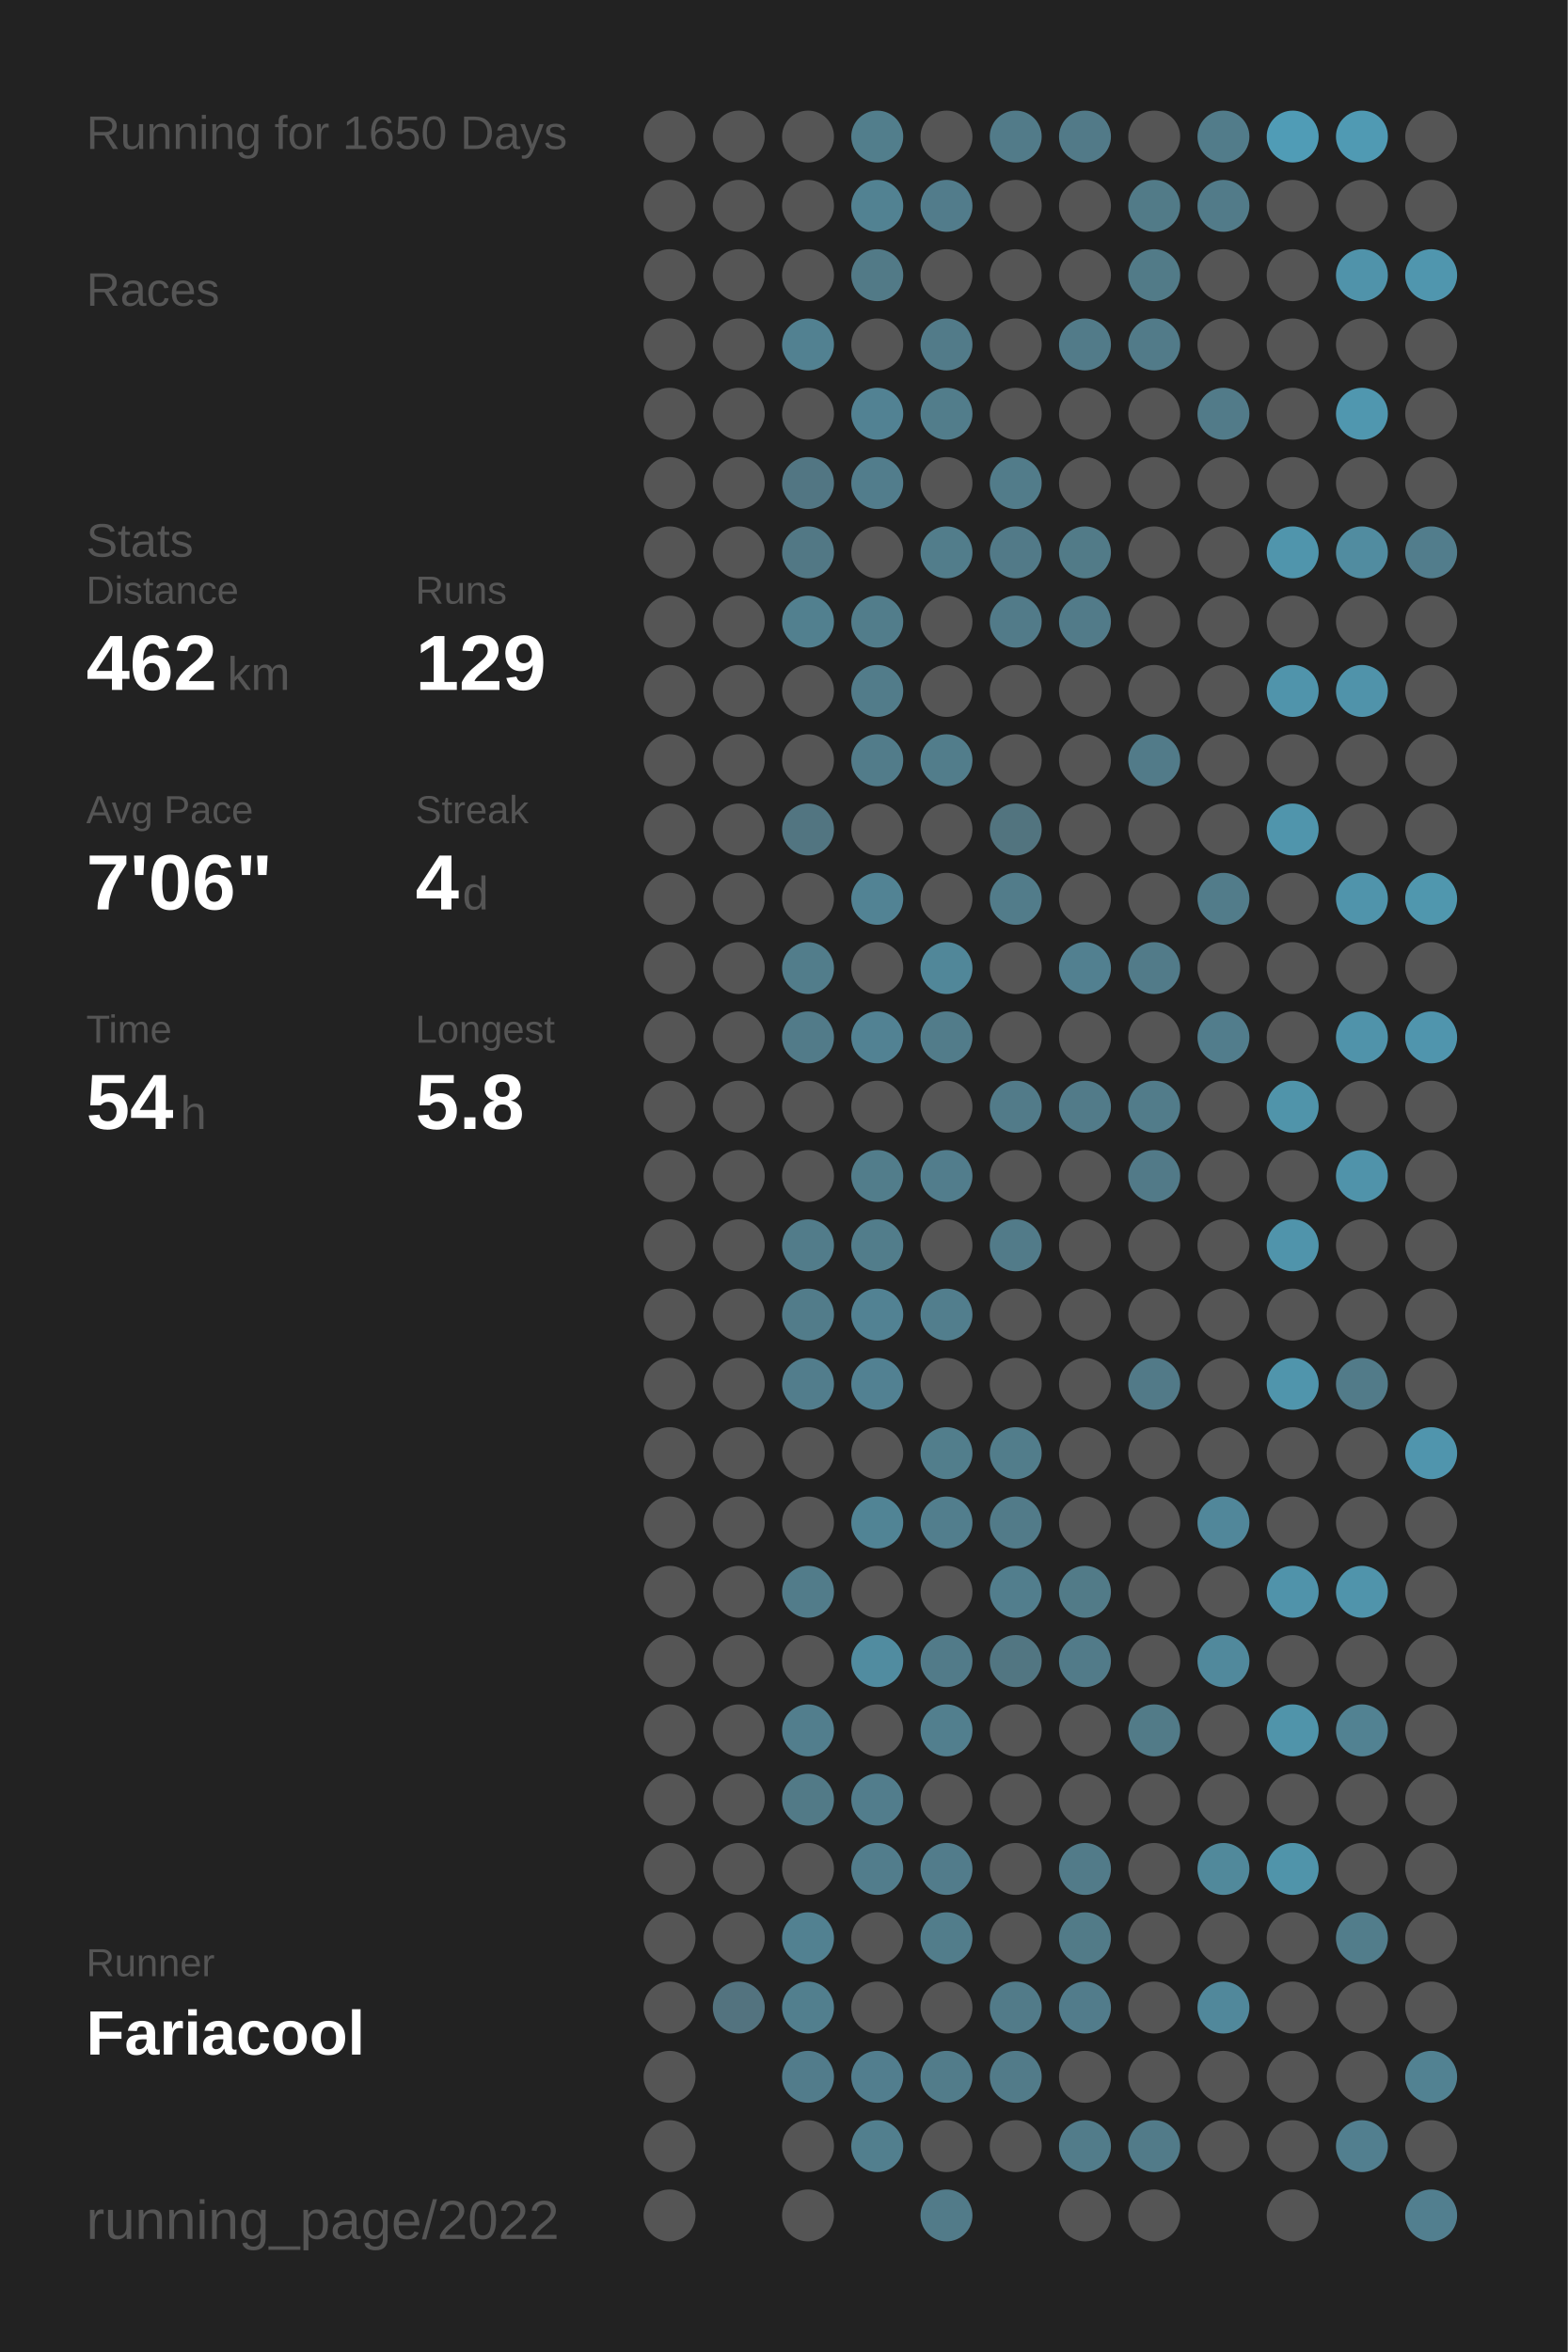
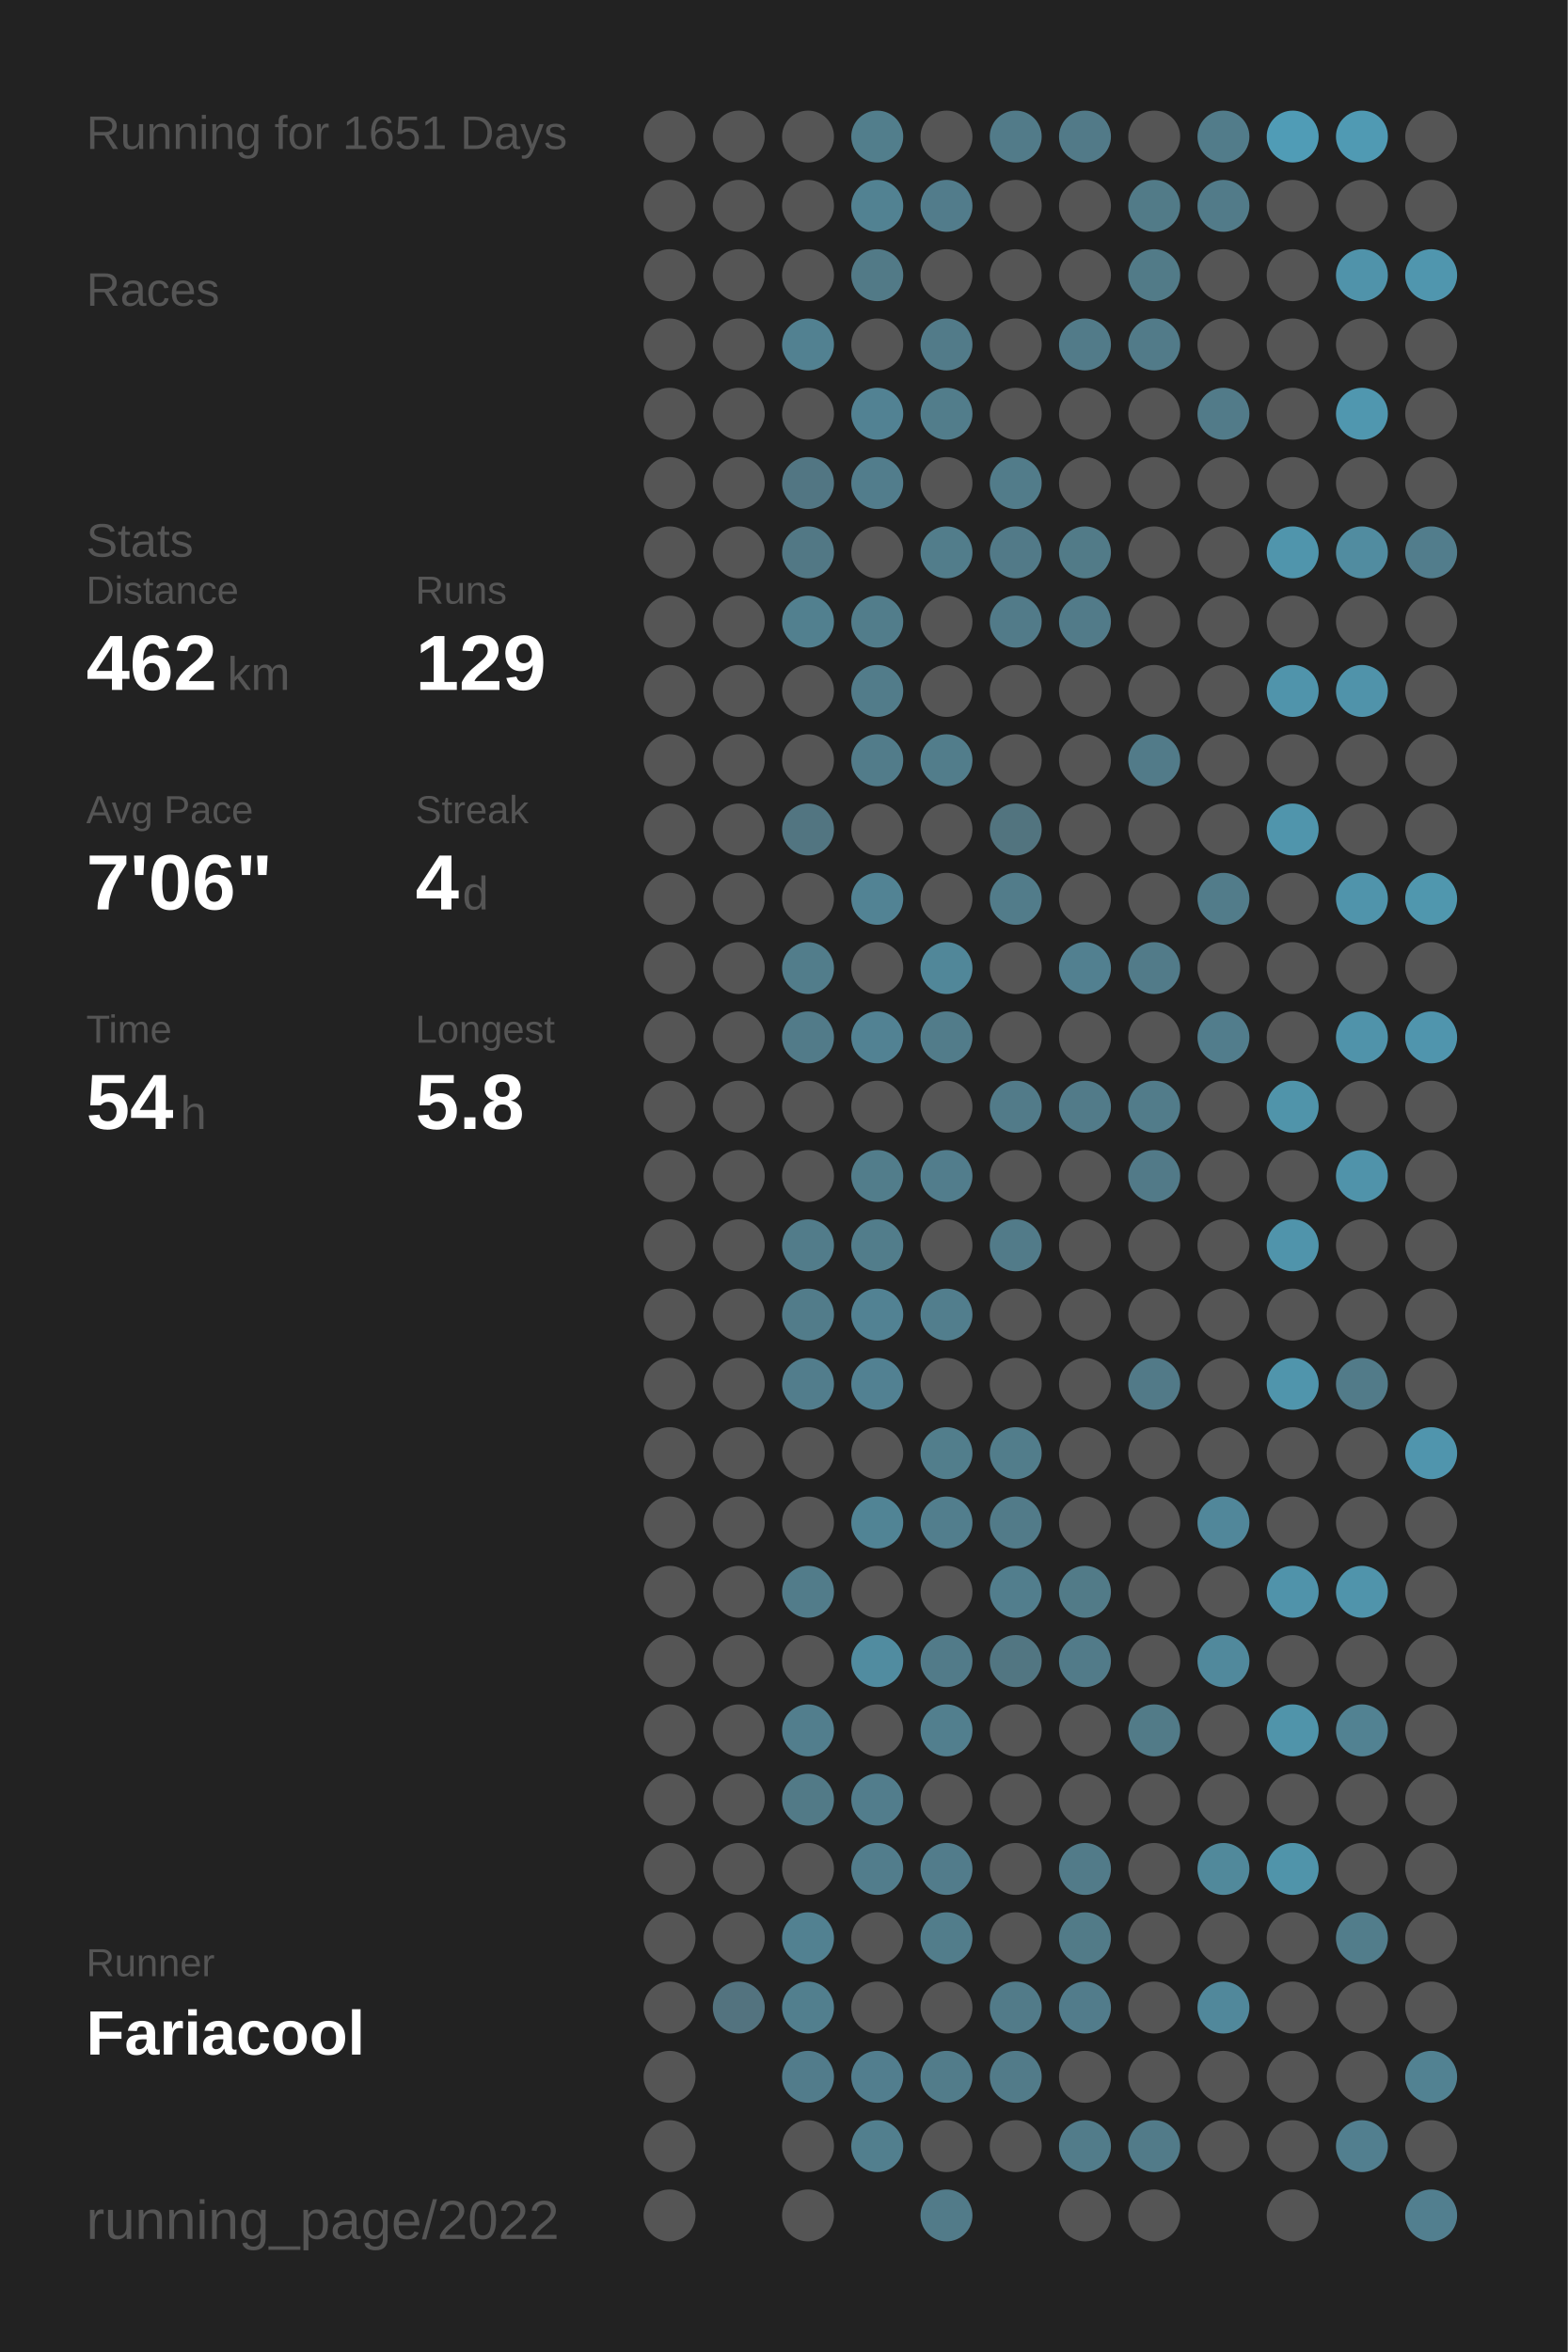
<svg xmlns="http://www.w3.org/2000/svg" baseProfile="full" height="300mm" version="1.1" viewBox="0,0,200,300" width="200mm">
  <defs />
  <rect fill="#222222" height="300" width="200" x="0" y="0" />
-   <text fill="#555555" style="font-size:6px; font-family:Arial;" x="11" y="19">Running for 1650 Days</text>
+   <text fill="#555555" style="font-size:6px; font-family:Arial;" x="11" y="19">Running for 1651 Days</text>
  <text fill="#555555" style="font-size:6px; font-family:Arial;" x="11" y="39">Races</text>
  <text fill="#555555" style="font-size:6px; font-family:Arial;" x="11" y="71">Stats</text>
  <text fill="#555555" style="font-size:5px; font-family:Arial;" x="11" y="77">Distance</text>
  <text fill="#FFFFFF" style="font-size:10px; font-family:Arial; font-weight:bold;" x="11" y="88">462</text>
  <text fill="#555555" style="font-size:6px; font-family:Arial;" x="29" y="88">km</text>
  <text fill="#555555" style="font-size:5px; font-family:Arial;" x="53" y="77">Runs</text>
  <text fill="#FFFFFF" style="font-size:10px; font-family:Arial; font-weight:bold;" x="53" y="88">129</text>
  <text fill="#555555" style="font-size:5px; font-family:Arial;" x="11" y="105">Avg Pace</text>
  <text fill="#FFFFFF" style="font-size:10px; font-family:Arial; font-weight:bold;" x="11" y="116">7'06"</text>
  <text fill="#555555" style="font-size:5px; font-family:Arial;" x="53" y="105">Streak</text>
  <text fill="#FFFFFF" style="font-size:10px; font-family:Arial; font-weight:bold;" x="53" y="116">4</text>
  <text fill="#555555" style="font-size:6px; font-family:Arial;" x="59" y="116">d</text>
  <text fill="#555555" style="font-size:5px; font-family:Arial;" x="11" y="133">Time</text>
  <text fill="#FFFFFF" style="font-size:10px; font-family:Arial; font-weight:bold;" x="11" y="144">54</text>
  <text fill="#555555" style="font-size:6px; font-family:Arial;" x="23" y="144">h</text>
  <text fill="#555555" style="font-size:5px; font-family:Arial;" x="53" y="133">Longest</text>
  <text fill="#FFFFFF" style="font-size:10px; font-family:Arial; font-weight:bold;" x="53" y="144">5.8</text>
  <text fill="#555555" style="font-size:5px; font-family:Arial;" x="11" y="252.065">Runner</text>
  <text fill="#FFFFFF" style="font-size:8px; font-family:Arial; font-weight:bold;" x="11" y="262.065">Fariacool</text>
  <text fill="#555555" style="font-size:7px; font-family:Arial;" x="11" y="285.581">running_page/2022</text>
  <circle cx="85.417" cy="17.419" fill="#555555" r="3.312" />
  <circle cx="85.417" cy="26.258" fill="#555555" r="3.312" />
  <circle cx="85.417" cy="35.097" fill="#555555" r="3.312" />
  <circle cx="85.417" cy="43.935" fill="#555555" r="3.312" />
  <circle cx="85.417" cy="52.774" fill="#555555" r="3.312" />
  <circle cx="85.417" cy="61.613" fill="#555555" r="3.312" />
  <circle cx="85.417" cy="70.452" fill="#555555" r="3.312" />
  <circle cx="85.417" cy="79.29" fill="#555555" r="3.312" />
  <circle cx="85.417" cy="88.129" fill="#555555" r="3.312" />
  <circle cx="85.417" cy="96.968" fill="#555555" r="3.312" />
  <circle cx="85.417" cy="105.806" fill="#555555" r="3.312" />
  <circle cx="85.417" cy="114.645" fill="#555555" r="3.312" />
  <circle cx="85.417" cy="123.484" fill="#555555" r="3.312" />
  <circle cx="85.417" cy="132.323" fill="#555555" r="3.312" />
  <circle cx="85.417" cy="141.161" fill="#555555" r="3.312" />
  <circle cx="85.417" cy="150" fill="#555555" r="3.312" />
  <circle cx="85.417" cy="158.839" fill="#555555" r="3.312" />
  <circle cx="85.417" cy="167.677" fill="#555555" r="3.312" />
  <circle cx="85.417" cy="176.516" fill="#555555" r="3.312" />
  <circle cx="85.417" cy="185.355" fill="#555555" r="3.312" />
  <circle cx="85.417" cy="194.194" fill="#555555" r="3.312" />
  <circle cx="85.417" cy="203.032" fill="#555555" r="3.312" />
  <circle cx="85.417" cy="211.871" fill="#555555" r="3.312" />
  <circle cx="85.417" cy="220.71" fill="#555555" r="3.312" />
  <circle cx="85.417" cy="229.548" fill="#555555" r="3.312" />
  <circle cx="85.417" cy="238.387" fill="#555555" r="3.312" />
  <circle cx="85.417" cy="247.226" fill="#555555" r="3.312" />
  <circle cx="85.417" cy="256.065" fill="#555555" r="3.312" />
  <circle cx="85.417" cy="264.903" fill="#555555" r="3.312" />
  <circle cx="85.417" cy="273.742" fill="#555555" r="3.312" />
  <circle cx="85.417" cy="282.581" fill="#555555" r="3.312" />
  <circle cx="94.25" cy="17.419" fill="#555555" r="3.312" />
  <circle cx="94.25" cy="26.258" fill="#555555" r="3.312" />
  <circle cx="94.25" cy="35.097" fill="#555555" r="3.312" />
  <circle cx="94.25" cy="43.935" fill="#555555" r="3.312" />
  <circle cx="94.25" cy="52.774" fill="#555555" r="3.312" />
  <circle cx="94.25" cy="61.613" fill="#555555" r="3.312" />
  <circle cx="94.25" cy="70.452" fill="#555555" r="3.312" />
  <circle cx="94.25" cy="79.29" fill="#555555" r="3.312" />
  <circle cx="94.25" cy="88.129" fill="#555555" r="3.312" />
  <circle cx="94.25" cy="96.968" fill="#555555" r="3.312" />
  <circle cx="94.25" cy="105.806" fill="#555555" r="3.312" />
  <circle cx="94.25" cy="114.645" fill="#555555" r="3.312" />
  <circle cx="94.25" cy="123.484" fill="#555555" r="3.312" />
  <circle cx="94.25" cy="132.323" fill="#555555" r="3.312" />
  <circle cx="94.25" cy="141.161" fill="#555555" r="3.312" />
  <circle cx="94.25" cy="150" fill="#555555" r="3.312" />
  <circle cx="94.25" cy="158.839" fill="#555555" r="3.312" />
  <circle cx="94.25" cy="167.677" fill="#555555" r="3.312" />
  <circle cx="94.25" cy="176.516" fill="#555555" r="3.312" />
  <circle cx="94.25" cy="185.355" fill="#555555" r="3.312" />
  <circle cx="94.25" cy="194.194" fill="#555555" r="3.312" />
  <circle cx="94.25" cy="203.032" fill="#555555" r="3.312" />
  <circle cx="94.25" cy="211.871" fill="#555555" r="3.312" />
  <circle cx="94.25" cy="220.71" fill="#555555" r="3.312" />
  <circle cx="94.25" cy="229.548" fill="#555555" r="3.312" />
  <circle cx="94.25" cy="238.387" fill="#555555" r="3.312" />
  <circle cx="94.25" cy="247.226" fill="#555555" r="3.312" />
  <circle cx="94.25" cy="256.065" fill="#53737f" r="3.312" />
  <circle cx="103.083" cy="17.419" fill="#555555" r="3.312" />
  <circle cx="103.083" cy="26.258" fill="#555555" r="3.312" />
  <circle cx="103.083" cy="35.097" fill="#555555" r="3.312" />
  <circle cx="103.083" cy="43.935" fill="#528191" r="3.312" />
  <circle cx="103.083" cy="52.774" fill="#555555" r="3.312" />
  <circle cx="103.083" cy="61.613" fill="#527683" r="3.312" />
  <circle cx="103.083" cy="70.452" fill="#527885" r="3.312" />
  <circle cx="103.083" cy="79.29" fill="#52808f" r="3.312" />
  <circle cx="103.083" cy="88.129" fill="#555555" r="3.312" />
  <circle cx="103.083" cy="96.968" fill="#555555" r="3.312" />
  <circle cx="103.083" cy="105.806" fill="#527581" r="3.312" />
  <circle cx="103.083" cy="114.645" fill="#555555" r="3.312" />
  <circle cx="103.083" cy="123.484" fill="#527d8b" r="3.312" />
  <circle cx="103.083" cy="132.323" fill="#527b89" r="3.312" />
  <circle cx="103.083" cy="141.161" fill="#555555" r="3.312" />
  <circle cx="103.083" cy="150" fill="#555555" r="3.312" />
  <circle cx="103.083" cy="158.839" fill="#527c8a" r="3.312" />
  <circle cx="103.083" cy="167.677" fill="#527c8a" r="3.312" />
  <circle cx="103.083" cy="176.516" fill="#527d8c" r="3.312" />
  <circle cx="103.083" cy="185.355" fill="#555555" r="3.312" />
  <circle cx="103.083" cy="194.194" fill="#555555" r="3.312" />
  <circle cx="103.083" cy="203.032" fill="#527c8a" r="3.312" />
  <circle cx="103.083" cy="211.871" fill="#555555" r="3.312" />
  <circle cx="103.083" cy="220.71" fill="#527e8d" r="3.312" />
  <circle cx="103.083" cy="229.548" fill="#527a87" r="3.312" />
  <circle cx="103.083" cy="238.387" fill="#555555" r="3.312" />
  <circle cx="103.083" cy="247.226" fill="#528191" r="3.312" />
  <circle cx="103.083" cy="256.065" fill="#527f8e" r="3.312" />
  <circle cx="103.083" cy="264.903" fill="#527c8b" r="3.312" />
  <circle cx="103.083" cy="273.742" fill="#555555" r="3.312" />
  <circle cx="103.083" cy="282.581" fill="#555555" r="3.312" />
  <circle cx="111.917" cy="17.419" fill="#527e8c" r="3.312" />
  <circle cx="111.917" cy="26.258" fill="#528292" r="3.312" />
  <circle cx="111.917" cy="35.097" fill="#527a87" r="3.312" />
  <circle cx="111.917" cy="43.935" fill="#555555" r="3.312" />
  <circle cx="111.917" cy="52.774" fill="#528293" r="3.312" />
  <circle cx="111.917" cy="61.613" fill="#527d8c" r="3.312" />
  <circle cx="111.917" cy="70.452" fill="#555555" r="3.312" />
  <circle cx="111.917" cy="79.29" fill="#527d8b" r="3.312" />
  <circle cx="111.917" cy="88.129" fill="#527c8a" r="3.312" />
  <circle cx="111.917" cy="96.968" fill="#527c8a" r="3.312" />
  <circle cx="111.917" cy="105.806" fill="#555555" r="3.312" />
  <circle cx="111.917" cy="114.645" fill="#528394" r="3.312" />
  <circle cx="111.917" cy="123.484" fill="#555555" r="3.312" />
  <circle cx="111.917" cy="132.323" fill="#528293" r="3.312" />
  <circle cx="111.917" cy="141.161" fill="#555555" r="3.312" />
  <circle cx="111.917" cy="150" fill="#527d8b" r="3.312" />
  <circle cx="111.917" cy="158.839" fill="#527d8b" r="3.312" />
  <circle cx="111.917" cy="167.677" fill="#528293" r="3.312" />
  <circle cx="111.917" cy="176.516" fill="#528192" r="3.312" />
  <circle cx="111.917" cy="185.355" fill="#555555" r="3.312" />
  <circle cx="111.917" cy="194.194" fill="#518495" r="3.312" />
  <circle cx="111.917" cy="203.032" fill="#555555" r="3.312" />
  <circle cx="111.917" cy="211.871" fill="#518ca0" r="3.312" />
  <circle cx="111.917" cy="220.71" fill="#555555" r="3.312" />
  <circle cx="111.917" cy="229.548" fill="#527d8c" r="3.312" />
  <circle cx="111.917" cy="238.387" fill="#527d8c" r="3.312" />
  <circle cx="111.917" cy="247.226" fill="#555555" r="3.312" />
  <circle cx="111.917" cy="256.065" fill="#555555" r="3.312" />
  <circle cx="111.917" cy="264.903" fill="#527e8e" r="3.312" />
  <circle cx="111.917" cy="273.742" fill="#527f8e" r="3.312" />
  <circle cx="120.75" cy="17.419" fill="#555555" r="3.312" />
  <circle cx="120.75" cy="26.258" fill="#527c8b" r="3.312" />
  <circle cx="120.75" cy="35.097" fill="#555555" r="3.312" />
  <circle cx="120.75" cy="43.935" fill="#527b89" r="3.312" />
  <circle cx="120.75" cy="52.774" fill="#527d8b" r="3.312" />
  <circle cx="120.75" cy="61.613" fill="#555555" r="3.312" />
  <circle cx="120.75" cy="70.452" fill="#527d8b" r="3.312" />
  <circle cx="120.75" cy="79.29" fill="#555555" r="3.312" />
  <circle cx="120.75" cy="88.129" fill="#555555" r="3.312" />
  <circle cx="120.75" cy="96.968" fill="#527d8b" r="3.312" />
  <circle cx="120.75" cy="105.806" fill="#555555" r="3.312" />
  <circle cx="120.75" cy="114.645" fill="#555555" r="3.312" />
  <circle cx="120.75" cy="123.484" fill="#518799" r="3.312" />
  <circle cx="120.75" cy="132.323" fill="#527c8a" r="3.312" />
  <circle cx="120.75" cy="141.161" fill="#555555" r="3.312" />
  <circle cx="120.75" cy="150" fill="#527d8c" r="3.312" />
  <circle cx="120.75" cy="158.839" fill="#555555" r="3.312" />
  <circle cx="120.75" cy="167.677" fill="#527e8d" r="3.312" />
  <circle cx="120.75" cy="176.516" fill="#555555" r="3.312" />
  <circle cx="120.75" cy="185.355" fill="#527e8c" r="3.312" />
  <circle cx="120.75" cy="194.194" fill="#527e8d" r="3.312" />
  <circle cx="120.75" cy="203.032" fill="#555555" r="3.312" />
  <circle cx="120.75" cy="211.871" fill="#527b89" r="3.312" />
  <circle cx="120.75" cy="220.71" fill="#527f8e" r="3.312" />
  <circle cx="120.75" cy="229.548" fill="#555555" r="3.312" />
  <circle cx="120.75" cy="238.387" fill="#527c8b" r="3.312" />
  <circle cx="120.75" cy="247.226" fill="#527d8b" r="3.312" />
  <circle cx="120.75" cy="256.065" fill="#555555" r="3.312" />
  <circle cx="120.75" cy="264.903" fill="#527c8a" r="3.312" />
  <circle cx="120.75" cy="273.742" fill="#555555" r="3.312" />
  <circle cx="120.75" cy="282.581" fill="#527b89" r="3.312" />
  <circle cx="129.583" cy="17.419" fill="#527b89" r="3.312" />
  <circle cx="129.583" cy="26.258" fill="#555555" r="3.312" />
  <circle cx="129.583" cy="35.097" fill="#555555" r="3.312" />
  <circle cx="129.583" cy="43.935" fill="#555555" r="3.312" />
  <circle cx="129.583" cy="52.774" fill="#555555" r="3.312" />
  <circle cx="129.583" cy="61.613" fill="#527c8a" r="3.312" />
  <circle cx="129.583" cy="70.452" fill="#527a88" r="3.312" />
  <circle cx="129.583" cy="79.29" fill="#527b89" r="3.312" />
  <circle cx="129.583" cy="88.129" fill="#555555" r="3.312" />
  <circle cx="129.583" cy="96.968" fill="#555555" r="3.312" />
  <circle cx="129.583" cy="105.806" fill="#52747f" r="3.312" />
  <circle cx="129.583" cy="114.645" fill="#527c8a" r="3.312" />
  <circle cx="129.583" cy="123.484" fill="#555555" r="3.312" />
  <circle cx="129.583" cy="132.323" fill="#555555" r="3.312" />
  <circle cx="129.583" cy="141.161" fill="#527b89" r="3.312" />
  <circle cx="129.583" cy="150" fill="#555555" r="3.312" />
  <circle cx="129.583" cy="158.839" fill="#527b89" r="3.312" />
  <circle cx="129.583" cy="167.677" fill="#555555" r="3.312" />
  <circle cx="129.583" cy="176.516" fill="#555555" r="3.312" />
  <circle cx="129.583" cy="185.355" fill="#527d8b" r="3.312" />
  <circle cx="129.583" cy="194.194" fill="#527b89" r="3.312" />
  <circle cx="129.583" cy="203.032" fill="#527e8d" r="3.312" />
  <circle cx="129.583" cy="211.871" fill="#527682" r="3.312" />
  <circle cx="129.583" cy="220.71" fill="#555555" r="3.312" />
  <circle cx="129.583" cy="229.548" fill="#555555" r="3.312" />
  <circle cx="129.583" cy="238.387" fill="#555555" r="3.312" />
  <circle cx="129.583" cy="247.226" fill="#555555" r="3.312" />
  <circle cx="129.583" cy="256.065" fill="#527b89" r="3.312" />
  <circle cx="129.583" cy="264.903" fill="#527b89" r="3.312" />
  <circle cx="129.583" cy="273.742" fill="#555555" r="3.312" />
  <circle cx="138.417" cy="17.419" fill="#527a88" r="3.312" />
  <circle cx="138.417" cy="26.258" fill="#555555" r="3.312" />
  <circle cx="138.417" cy="35.097" fill="#555555" r="3.312" />
  <circle cx="138.417" cy="43.935" fill="#527b89" r="3.312" />
  <circle cx="138.417" cy="52.774" fill="#555555" r="3.312" />
  <circle cx="138.417" cy="61.613" fill="#555555" r="3.312" />
  <circle cx="138.417" cy="70.452" fill="#527b88" r="3.312" />
  <circle cx="138.417" cy="79.29" fill="#527b89" r="3.312" />
  <circle cx="138.417" cy="88.129" fill="#555555" r="3.312" />
  <circle cx="138.417" cy="96.968" fill="#555555" r="3.312" />
  <circle cx="138.417" cy="105.806" fill="#555555" r="3.312" />
  <circle cx="138.417" cy="114.645" fill="#555555" r="3.312" />
  <circle cx="138.417" cy="123.484" fill="#528090" r="3.312" />
  <circle cx="138.417" cy="132.323" fill="#555555" r="3.312" />
  <circle cx="138.417" cy="141.161" fill="#527b89" r="3.312" />
  <circle cx="138.417" cy="150" fill="#555555" r="3.312" />
  <circle cx="138.417" cy="158.839" fill="#555555" r="3.312" />
  <circle cx="138.417" cy="167.677" fill="#555555" r="3.312" />
  <circle cx="138.417" cy="176.516" fill="#555555" r="3.312" />
  <circle cx="138.417" cy="185.355" fill="#555555" r="3.312" />
  <circle cx="138.417" cy="194.194" fill="#555555" r="3.312" />
  <circle cx="138.417" cy="203.032" fill="#527b88" r="3.312" />
  <circle cx="138.417" cy="211.871" fill="#527b89" r="3.312" />
  <circle cx="138.417" cy="220.71" fill="#555555" r="3.312" />
  <circle cx="138.417" cy="229.548" fill="#555555" r="3.312" />
  <circle cx="138.417" cy="238.387" fill="#527b89" r="3.312" />
  <circle cx="138.417" cy="247.226" fill="#527b88" r="3.312" />
  <circle cx="138.417" cy="256.065" fill="#527c8b" r="3.312" />
  <circle cx="138.417" cy="264.903" fill="#555555" r="3.312" />
  <circle cx="138.417" cy="273.742" fill="#527c8a" r="3.312" />
  <circle cx="138.417" cy="282.581" fill="#555555" r="3.312" />
  <circle cx="147.25" cy="17.419" fill="#555555" r="3.312" />
  <circle cx="147.25" cy="26.258" fill="#527b88" r="3.312" />
  <circle cx="147.25" cy="35.097" fill="#527b88" r="3.312" />
  <circle cx="147.25" cy="43.935" fill="#527b89" r="3.312" />
  <circle cx="147.25" cy="52.774" fill="#555555" r="3.312" />
  <circle cx="147.25" cy="61.613" fill="#555555" r="3.312" />
  <circle cx="147.25" cy="70.452" fill="#555555" r="3.312" />
  <circle cx="147.25" cy="79.29" fill="#555555" r="3.312" />
  <circle cx="147.25" cy="88.129" fill="#555555" r="3.312" />
  <circle cx="147.25" cy="96.968" fill="#527b89" r="3.312" />
  <circle cx="147.25" cy="105.806" fill="#555555" r="3.312" />
  <circle cx="147.25" cy="114.645" fill="#555555" r="3.312" />
  <circle cx="147.25" cy="123.484" fill="#527b89" r="3.312" />
  <circle cx="147.25" cy="132.323" fill="#555555" r="3.312" />
  <circle cx="147.25" cy="141.161" fill="#527c8a" r="3.312" />
  <circle cx="147.25" cy="150" fill="#527a88" r="3.312" />
  <circle cx="147.25" cy="158.839" fill="#555555" r="3.312" />
  <circle cx="147.25" cy="167.677" fill="#555555" r="3.312" />
  <circle cx="147.25" cy="176.516" fill="#527a88" r="3.312" />
  <circle cx="147.25" cy="185.355" fill="#555555" r="3.312" />
  <circle cx="147.25" cy="194.194" fill="#555555" r="3.312" />
  <circle cx="147.25" cy="203.032" fill="#555555" r="3.312" />
  <circle cx="147.25" cy="211.871" fill="#555555" r="3.312" />
  <circle cx="147.25" cy="220.71" fill="#527b88" r="3.312" />
  <circle cx="147.25" cy="229.548" fill="#555555" r="3.312" />
  <circle cx="147.25" cy="238.387" fill="#555555" r="3.312" />
  <circle cx="147.25" cy="247.226" fill="#555555" r="3.312" />
  <circle cx="147.25" cy="256.065" fill="#555555" r="3.312" />
  <circle cx="147.25" cy="264.903" fill="#555555" r="3.312" />
  <circle cx="147.25" cy="273.742" fill="#527b89" r="3.312" />
  <circle cx="147.25" cy="282.581" fill="#555555" r="3.312" />
  <circle cx="156.083" cy="17.419" fill="#527c8a" r="3.312" />
  <circle cx="156.083" cy="26.258" fill="#527b89" r="3.312" />
  <circle cx="156.083" cy="35.097" fill="#555555" r="3.312" />
  <circle cx="156.083" cy="43.935" fill="#555555" r="3.312" />
  <circle cx="156.083" cy="52.774" fill="#527b89" r="3.312" />
  <circle cx="156.083" cy="61.613" fill="#555555" r="3.312" />
  <circle cx="156.083" cy="70.452" fill="#555555" r="3.312" />
  <circle cx="156.083" cy="79.29" fill="#555555" r="3.312" />
  <circle cx="156.083" cy="88.129" fill="#555555" r="3.312" />
  <circle cx="156.083" cy="96.968" fill="#555555" r="3.312" />
  <circle cx="156.083" cy="105.806" fill="#555555" r="3.312" />
  <circle cx="156.083" cy="114.645" fill="#527c8a" r="3.312" />
  <circle cx="156.083" cy="123.484" fill="#555555" r="3.312" />
  <circle cx="156.083" cy="132.323" fill="#527d8c" r="3.312" />
  <circle cx="156.083" cy="141.161" fill="#555555" r="3.312" />
  <circle cx="156.083" cy="150" fill="#555555" r="3.312" />
  <circle cx="156.083" cy="158.839" fill="#555555" r="3.312" />
  <circle cx="156.083" cy="167.677" fill="#555555" r="3.312" />
  <circle cx="156.083" cy="176.516" fill="#555555" r="3.312" />
  <circle cx="156.083" cy="185.355" fill="#555555" r="3.312" />
  <circle cx="156.083" cy="194.194" fill="#51879a" r="3.312" />
  <circle cx="156.083" cy="203.032" fill="#555555" r="3.312" />
  <circle cx="156.083" cy="211.871" fill="#51899c" r="3.312" />
  <circle cx="156.083" cy="220.71" fill="#555555" r="3.312" />
  <circle cx="156.083" cy="229.548" fill="#555555" r="3.312" />
  <circle cx="156.083" cy="238.387" fill="#51899b" r="3.312" />
  <circle cx="156.083" cy="247.226" fill="#555555" r="3.312" />
  <circle cx="156.083" cy="256.065" fill="#51889b" r="3.312" />
  <circle cx="156.083" cy="264.903" fill="#555555" r="3.312" />
  <circle cx="156.083" cy="273.742" fill="#555555" r="3.312" />
  <circle cx="164.917" cy="17.419" fill="#509cb6" r="3.312" />
  <circle cx="164.917" cy="26.258" fill="#555555" r="3.312" />
  <circle cx="164.917" cy="35.097" fill="#555555" r="3.312" />
  <circle cx="164.917" cy="43.935" fill="#555555" r="3.312" />
  <circle cx="164.917" cy="52.774" fill="#555555" r="3.312" />
  <circle cx="164.917" cy="61.613" fill="#555555" r="3.312" />
  <circle cx="164.917" cy="70.452" fill="#5095ac" r="3.312" />
  <circle cx="164.917" cy="79.29" fill="#555555" r="3.312" />
  <circle cx="164.917" cy="88.129" fill="#5094ab" r="3.312" />
  <circle cx="164.917" cy="96.968" fill="#555555" r="3.312" />
  <circle cx="164.917" cy="105.806" fill="#5095ac" r="3.312" />
  <circle cx="164.917" cy="114.645" fill="#555555" r="3.312" />
  <circle cx="164.917" cy="123.484" fill="#555555" r="3.312" />
  <circle cx="164.917" cy="132.323" fill="#555555" r="3.312" />
  <circle cx="164.917" cy="141.161" fill="#5094aa" r="3.312" />
  <circle cx="164.917" cy="150" fill="#555555" r="3.312" />
  <circle cx="164.917" cy="158.839" fill="#5094ab" r="3.312" />
  <circle cx="164.917" cy="167.677" fill="#555555" r="3.312" />
  <circle cx="164.917" cy="176.516" fill="#5095ac" r="3.312" />
  <circle cx="164.917" cy="185.355" fill="#555555" r="3.312" />
  <circle cx="164.917" cy="194.194" fill="#555555" r="3.312" />
  <circle cx="164.917" cy="203.032" fill="#5093aa" r="3.312" />
  <circle cx="164.917" cy="211.871" fill="#555555" r="3.312" />
  <circle cx="164.917" cy="220.71" fill="#5094aa" r="3.312" />
  <circle cx="164.917" cy="229.548" fill="#555555" r="3.312" />
  <circle cx="164.917" cy="238.387" fill="#5094aa" r="3.312" />
  <circle cx="164.917" cy="247.226" fill="#555555" r="3.312" />
  <circle cx="164.917" cy="256.065" fill="#555555" r="3.312" />
  <circle cx="164.917" cy="264.903" fill="#555555" r="3.312" />
  <circle cx="164.917" cy="273.742" fill="#555555" r="3.312" />
  <circle cx="164.917" cy="282.581" fill="#555555" r="3.312" />
  <circle cx="173.75" cy="17.419" fill="#509ab3" r="3.312" />
  <circle cx="173.75" cy="26.258" fill="#555555" r="3.312" />
  <circle cx="173.75" cy="35.097" fill="#5093aa" r="3.312" />
  <circle cx="173.75" cy="43.935" fill="#555555" r="3.312" />
  <circle cx="173.75" cy="52.774" fill="#5097af" r="3.312" />
  <circle cx="173.75" cy="61.613" fill="#555555" r="3.312" />
  <circle cx="173.75" cy="70.452" fill="#518ca0" r="3.312" />
  <circle cx="173.75" cy="79.29" fill="#555555" r="3.312" />
  <circle cx="173.75" cy="88.129" fill="#5093aa" r="3.312" />
  <circle cx="173.75" cy="96.968" fill="#555555" r="3.312" />
  <circle cx="173.75" cy="105.806" fill="#555555" r="3.312" />
  <circle cx="173.75" cy="114.645" fill="#5094ab" r="3.312" />
  <circle cx="173.75" cy="123.484" fill="#555555" r="3.312" />
  <circle cx="173.75" cy="132.323" fill="#5093aa" r="3.312" />
  <circle cx="173.75" cy="141.161" fill="#555555" r="3.312" />
  <circle cx="173.75" cy="150" fill="#5093aa" r="3.312" />
  <circle cx="173.75" cy="158.839" fill="#555555" r="3.312" />
  <circle cx="173.75" cy="167.677" fill="#555555" r="3.312" />
  <circle cx="173.75" cy="176.516" fill="#527b89" r="3.312" />
  <circle cx="173.75" cy="185.355" fill="#555555" r="3.312" />
  <circle cx="173.75" cy="194.194" fill="#555555" r="3.312" />
  <circle cx="173.75" cy="203.032" fill="#5094ab" r="3.312" />
  <circle cx="173.75" cy="211.871" fill="#555555" r="3.312" />
  <circle cx="173.75" cy="220.71" fill="#528292" r="3.312" />
  <circle cx="173.75" cy="229.548" fill="#555555" r="3.312" />
  <circle cx="173.75" cy="238.387" fill="#555555" r="3.312" />
  <circle cx="173.75" cy="247.226" fill="#527d8b" r="3.312" />
  <circle cx="173.75" cy="256.065" fill="#555555" r="3.312" />
  <circle cx="173.75" cy="264.903" fill="#555555" r="3.312" />
  <circle cx="173.75" cy="273.742" fill="#527f8f" r="3.312" />
  <circle cx="182.583" cy="17.419" fill="#555555" r="3.312" />
  <circle cx="182.583" cy="26.258" fill="#555555" r="3.312" />
  <circle cx="182.583" cy="35.097" fill="#5096ae" r="3.312" />
  <circle cx="182.583" cy="43.935" fill="#555555" r="3.312" />
  <circle cx="182.583" cy="52.774" fill="#555555" r="3.312" />
  <circle cx="182.583" cy="61.613" fill="#555555" r="3.312" />
  <circle cx="182.583" cy="70.452" fill="#527d8c" r="3.312" />
  <circle cx="182.583" cy="79.29" fill="#555555" r="3.312" />
  <circle cx="182.583" cy="88.129" fill="#555555" r="3.312" />
  <circle cx="182.583" cy="96.968" fill="#555555" r="3.312" />
  <circle cx="182.583" cy="105.806" fill="#555555" r="3.312" />
  <circle cx="182.583" cy="114.645" fill="#5097ae" r="3.312" />
  <circle cx="182.583" cy="123.484" fill="#555555" r="3.312" />
  <circle cx="182.583" cy="132.323" fill="#5095ad" r="3.312" />
  <circle cx="182.583" cy="141.161" fill="#555555" r="3.312" />
  <circle cx="182.583" cy="150" fill="#555555" r="3.312" />
  <circle cx="182.583" cy="158.839" fill="#555555" r="3.312" />
  <circle cx="182.583" cy="167.677" fill="#555555" r="3.312" />
  <circle cx="182.583" cy="176.516" fill="#555555" r="3.312" />
  <circle cx="182.583" cy="185.355" fill="#5095ad" r="3.312" />
  <circle cx="182.583" cy="194.194" fill="#555555" r="3.312" />
  <circle cx="182.583" cy="203.032" fill="#555555" r="3.312" />
  <circle cx="182.583" cy="211.871" fill="#555555" r="3.312" />
  <circle cx="182.583" cy="220.71" fill="#555555" r="3.312" />
  <circle cx="182.583" cy="229.548" fill="#555555" r="3.312" />
  <circle cx="182.583" cy="238.387" fill="#555555" r="3.312" />
  <circle cx="182.583" cy="247.226" fill="#555555" r="3.312" />
  <circle cx="182.583" cy="256.065" fill="#555555" r="3.312" />
  <circle cx="182.583" cy="264.903" fill="#528292" r="3.312" />
  <circle cx="182.583" cy="273.742" fill="#555555" r="3.312" />
  <circle cx="182.583" cy="282.581" fill="#527f8f" r="3.312" />
</svg>
